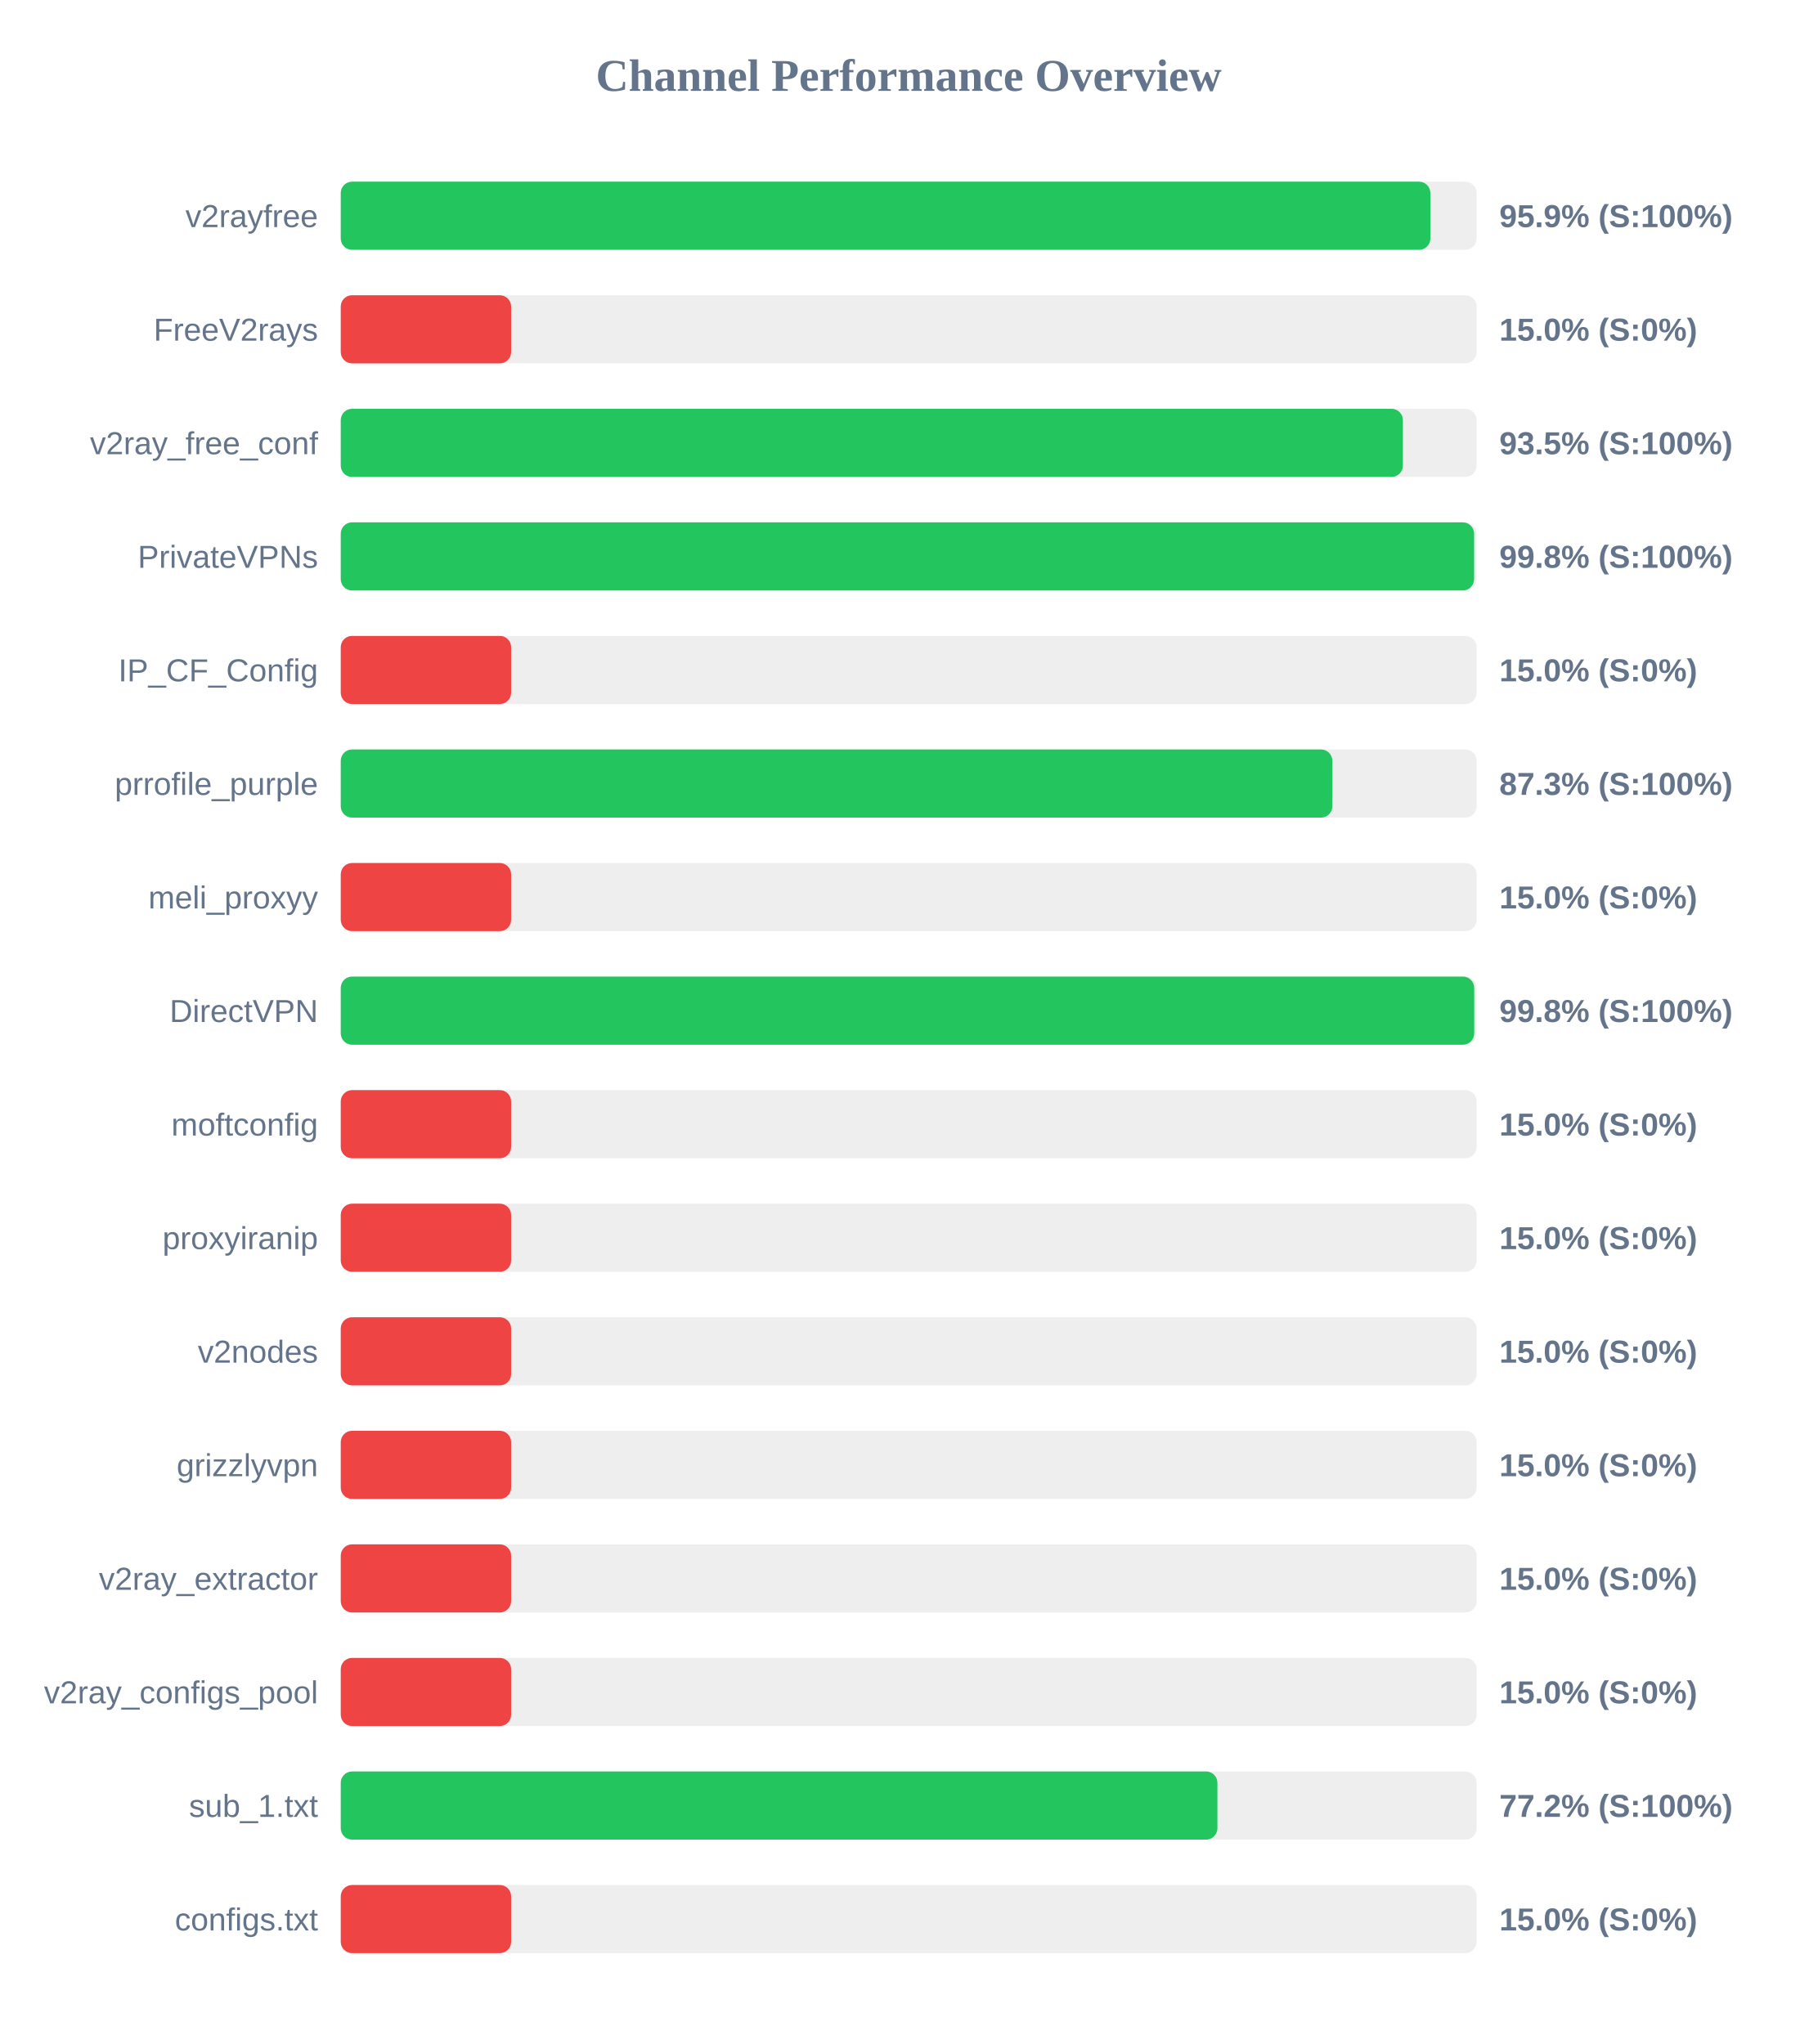
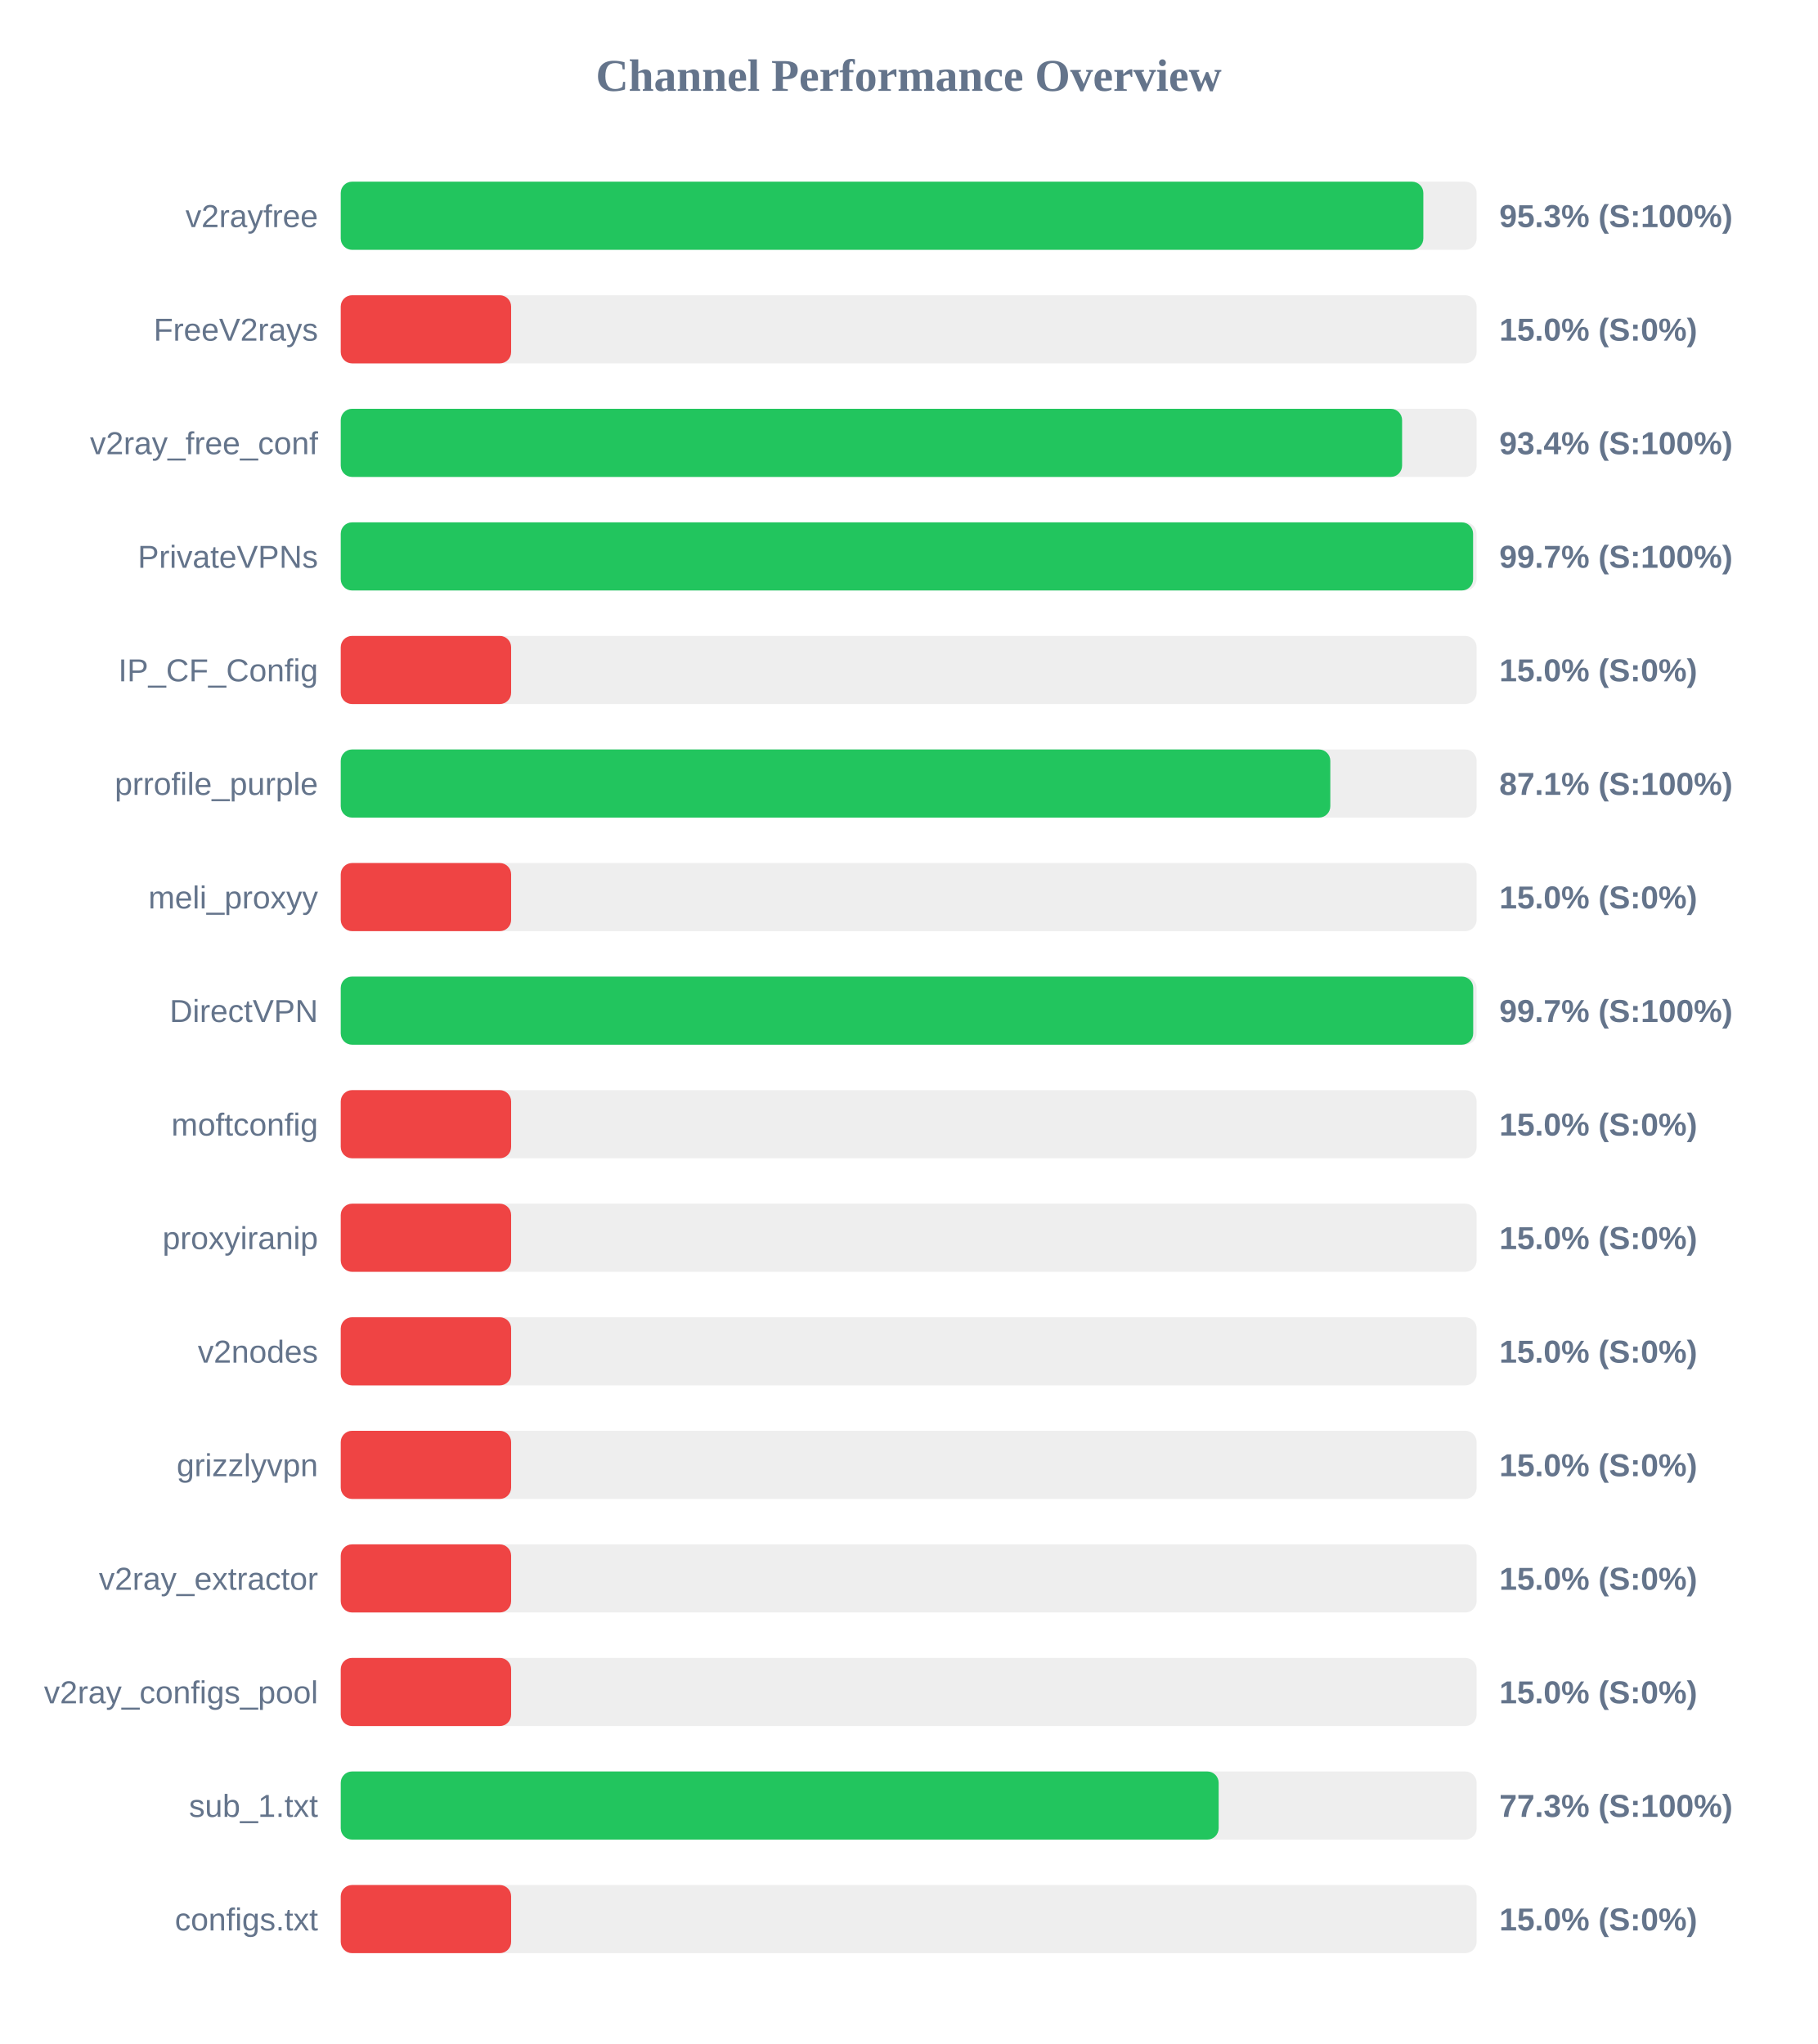
<svg xmlns="http://www.w3.org/2000/svg" width="800" height="900" version="1.1">
  <style>
        .row { font: 14px Arial; fill: #64748b; }
        .score { font: bold 14px Arial; fill: #64748b; }
    </style>
  <text x="400" y="40" text-anchor="middle" font-size="20px" font-weight="bold" fill="#64748b">Channel Performance Overview</text>
  <rect x="150" y="80" width="500" height="30" fill="#eee" rx="5" />
-   <rect x="150" y="80" width="479.65" height="30" fill="#22c55e" rx="5" />
+   <rect x="150" y="80" width="476.55" height="30" fill="#22c55e" rx="5" />
  <text x="140" y="100" text-anchor="end" class="row">v2rayfree</text>
-   <text x="660" y="100" text-anchor="start" class="score">95.9% (S:100%)</text>
+   <text x="660" y="100" text-anchor="start" class="score">95.3% (S:100%)</text>
  <rect x="150" y="130" width="500" height="30" fill="#eee" rx="5" />
  <rect x="150" y="130" width="75.0" height="30" fill="#ef4444" rx="5" />
  <text x="140" y="150" text-anchor="end" class="row">FreeV2rays</text>
  <text x="660" y="150" text-anchor="start" class="score">15.0% (S:0%)</text>
  <rect x="150" y="180" width="500" height="30" fill="#eee" rx="5" />
-   <rect x="150" y="180" width="467.55" height="30" fill="#22c55e" rx="5" />
+   <rect x="150" y="180" width="467.2" height="30" fill="#22c55e" rx="5" />
  <text x="140" y="200" text-anchor="end" class="row">v2ray_free_conf</text>
-   <text x="660" y="200" text-anchor="start" class="score">93.5% (S:100%)</text>
+   <text x="660" y="200" text-anchor="start" class="score">93.4% (S:100%)</text>
  <rect x="150" y="230" width="500" height="30" fill="#eee" rx="5" />
-   <rect x="150" y="230" width="498.9" height="30" fill="#22c55e" rx="5" />
+   <rect x="150" y="230" width="498.45" height="30" fill="#22c55e" rx="5" />
  <text x="140" y="250" text-anchor="end" class="row">PrivateVPNs</text>
-   <text x="660" y="250" text-anchor="start" class="score">99.8% (S:100%)</text>
+   <text x="660" y="250" text-anchor="start" class="score">99.7% (S:100%)</text>
  <rect x="150" y="280" width="500" height="30" fill="#eee" rx="5" />
  <rect x="150" y="280" width="75.0" height="30" fill="#ef4444" rx="5" />
  <text x="140" y="300" text-anchor="end" class="row">IP_CF_Config</text>
  <text x="660" y="300" text-anchor="start" class="score">15.0% (S:0%)</text>
  <rect x="150" y="330" width="500" height="30" fill="#eee" rx="5" />
-   <rect x="150" y="330" width="436.5" height="30" fill="#22c55e" rx="5" />
+   <rect x="150" y="330" width="435.6" height="30" fill="#22c55e" rx="5" />
  <text x="140" y="350" text-anchor="end" class="row">prrofile_purple</text>
-   <text x="660" y="350" text-anchor="start" class="score">87.3% (S:100%)</text>
+   <text x="660" y="350" text-anchor="start" class="score">87.1% (S:100%)</text>
  <rect x="150" y="380" width="500" height="30" fill="#eee" rx="5" />
  <rect x="150" y="380" width="75.0" height="30" fill="#ef4444" rx="5" />
  <text x="140" y="400" text-anchor="end" class="row">meli_proxyy</text>
  <text x="660" y="400" text-anchor="start" class="score">15.0% (S:0%)</text>
  <rect x="150" y="430" width="500" height="30" fill="#eee" rx="5" />
-   <rect x="150" y="430" width="498.95" height="30" fill="#22c55e" rx="5" />
+   <rect x="150" y="430" width="498.5" height="30" fill="#22c55e" rx="5" />
  <text x="140" y="450" text-anchor="end" class="row">DirectVPN</text>
-   <text x="660" y="450" text-anchor="start" class="score">99.8% (S:100%)</text>
+   <text x="660" y="450" text-anchor="start" class="score">99.7% (S:100%)</text>
  <rect x="150" y="480" width="500" height="30" fill="#eee" rx="5" />
  <rect x="150" y="480" width="75.0" height="30" fill="#ef4444" rx="5" />
  <text x="140" y="500" text-anchor="end" class="row">moftconfig</text>
  <text x="660" y="500" text-anchor="start" class="score">15.0% (S:0%)</text>
  <rect x="150" y="530" width="500" height="30" fill="#eee" rx="5" />
  <rect x="150" y="530" width="75.0" height="30" fill="#ef4444" rx="5" />
  <text x="140" y="550" text-anchor="end" class="row">proxyiranip</text>
  <text x="660" y="550" text-anchor="start" class="score">15.0% (S:0%)</text>
  <rect x="150" y="580" width="500" height="30" fill="#eee" rx="5" />
  <rect x="150" y="580" width="75.0" height="30" fill="#ef4444" rx="5" />
  <text x="140" y="600" text-anchor="end" class="row">v2nodes</text>
  <text x="660" y="600" text-anchor="start" class="score">15.0% (S:0%)</text>
  <rect x="150" y="630" width="500" height="30" fill="#eee" rx="5" />
  <rect x="150" y="630" width="75.0" height="30" fill="#ef4444" rx="5" />
  <text x="140" y="650" text-anchor="end" class="row">grizzlyvpn</text>
  <text x="660" y="650" text-anchor="start" class="score">15.0% (S:0%)</text>
  <rect x="150" y="680" width="500" height="30" fill="#eee" rx="5" />
  <rect x="150" y="680" width="75.0" height="30" fill="#ef4444" rx="5" />
  <text x="140" y="700" text-anchor="end" class="row">v2ray_extractor</text>
  <text x="660" y="700" text-anchor="start" class="score">15.0% (S:0%)</text>
  <rect x="150" y="730" width="500" height="30" fill="#eee" rx="5" />
  <rect x="150" y="730" width="75.0" height="30" fill="#ef4444" rx="5" />
  <text x="140" y="750" text-anchor="end" class="row">v2ray_configs_pool</text>
  <text x="660" y="750" text-anchor="start" class="score">15.0% (S:0%)</text>
  <rect x="150" y="780" width="500" height="30" fill="#eee" rx="5" />
-   <rect x="150" y="780" width="385.9" height="30" fill="#22c55e" rx="5" />
+   <rect x="150" y="780" width="386.45" height="30" fill="#22c55e" rx="5" />
  <text x="140" y="800" text-anchor="end" class="row">sub_1.txt</text>
-   <text x="660" y="800" text-anchor="start" class="score">77.2% (S:100%)</text>
+   <text x="660" y="800" text-anchor="start" class="score">77.3% (S:100%)</text>
  <rect x="150" y="830" width="500" height="30" fill="#eee" rx="5" />
  <rect x="150" y="830" width="75.0" height="30" fill="#ef4444" rx="5" />
  <text x="140" y="850" text-anchor="end" class="row">configs.txt</text>
  <text x="660" y="850" text-anchor="start" class="score">15.0% (S:0%)</text>
</svg>
